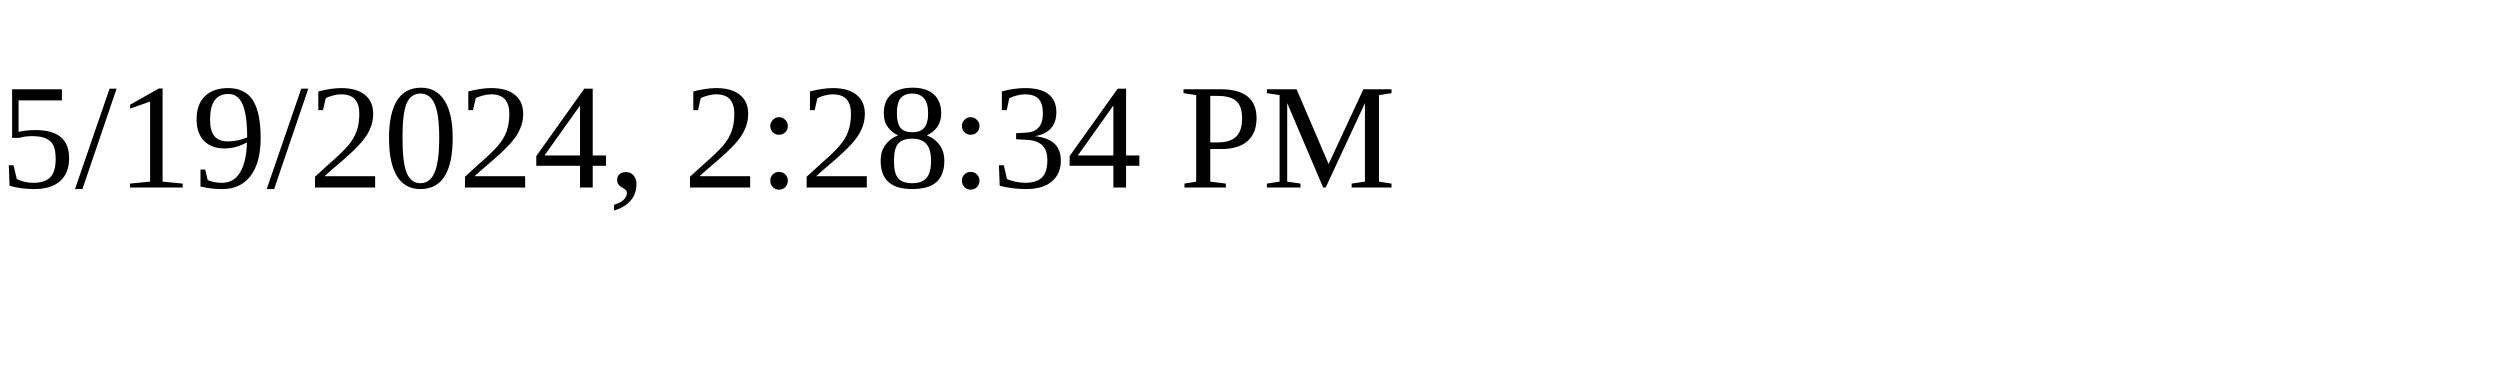
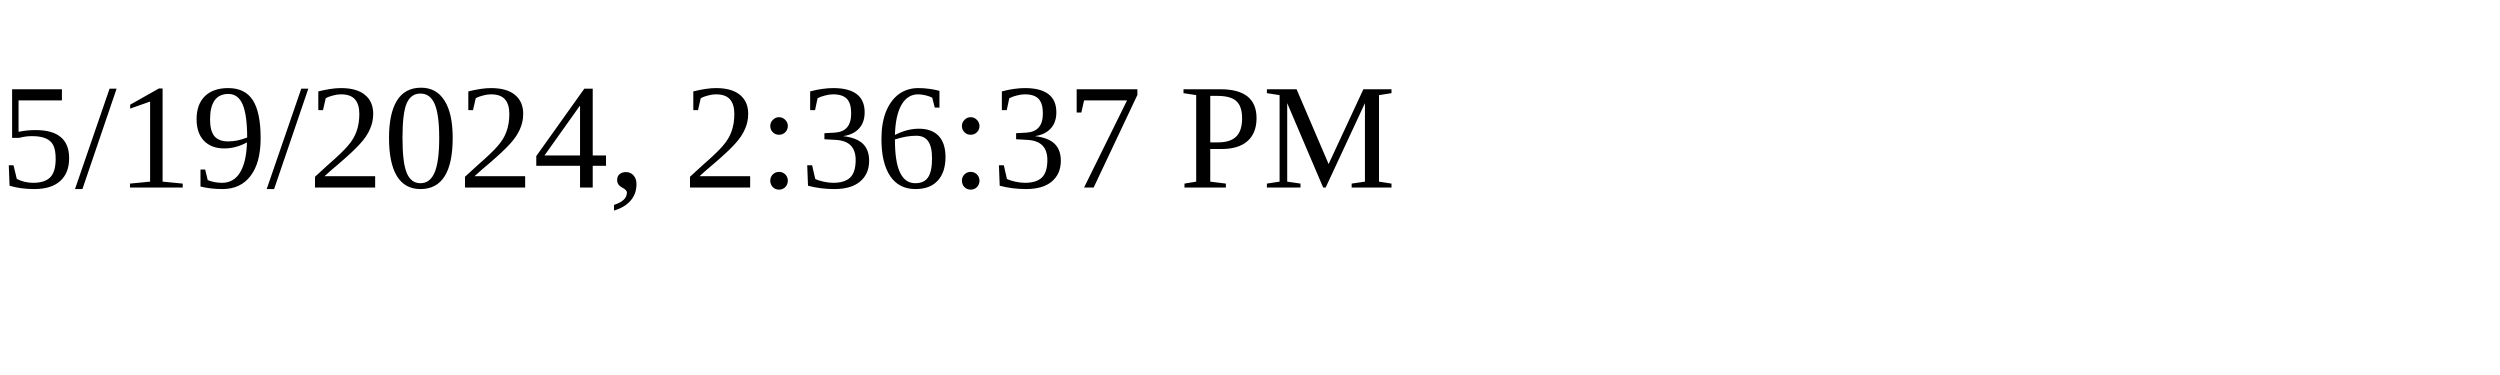
<svg xmlns="http://www.w3.org/2000/svg" height="30" width="200">
-   <text x="0" y="15">5/19/2024, 2:28:34 PM</text>
+   <text x="0" y="15">5/19/2024, 2:36:37 PM</text>
</svg>
